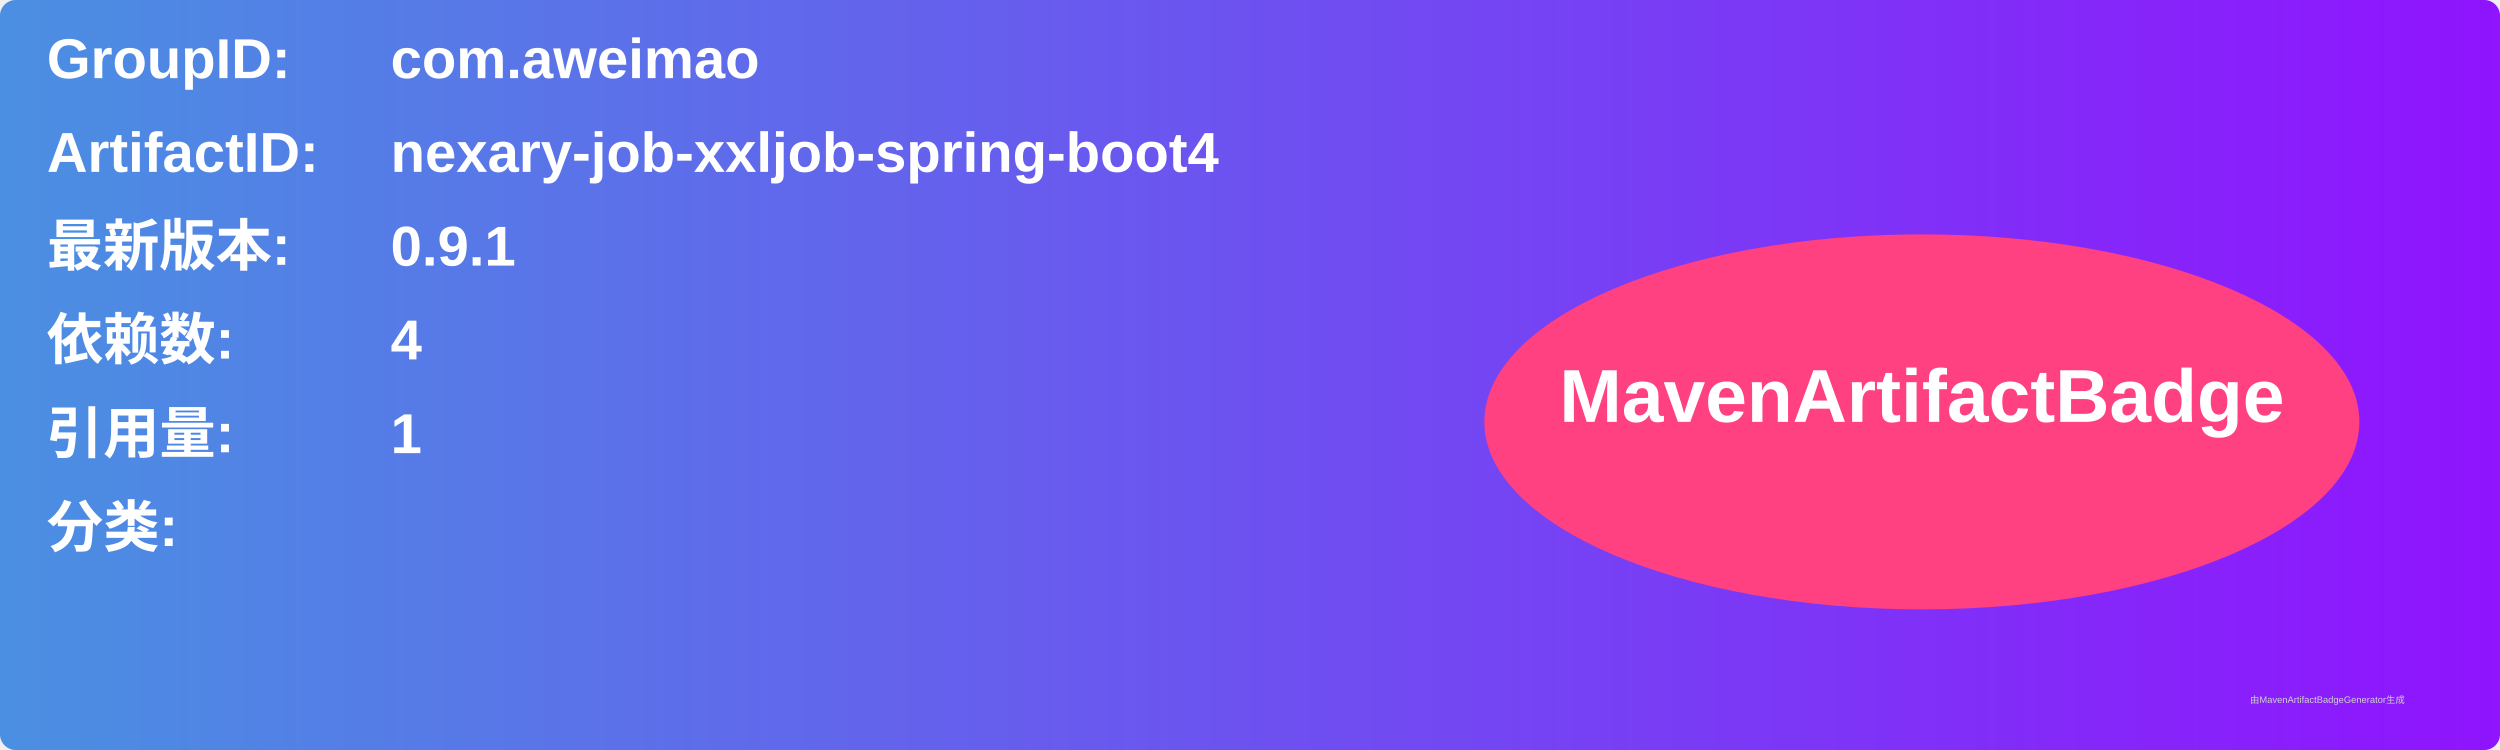
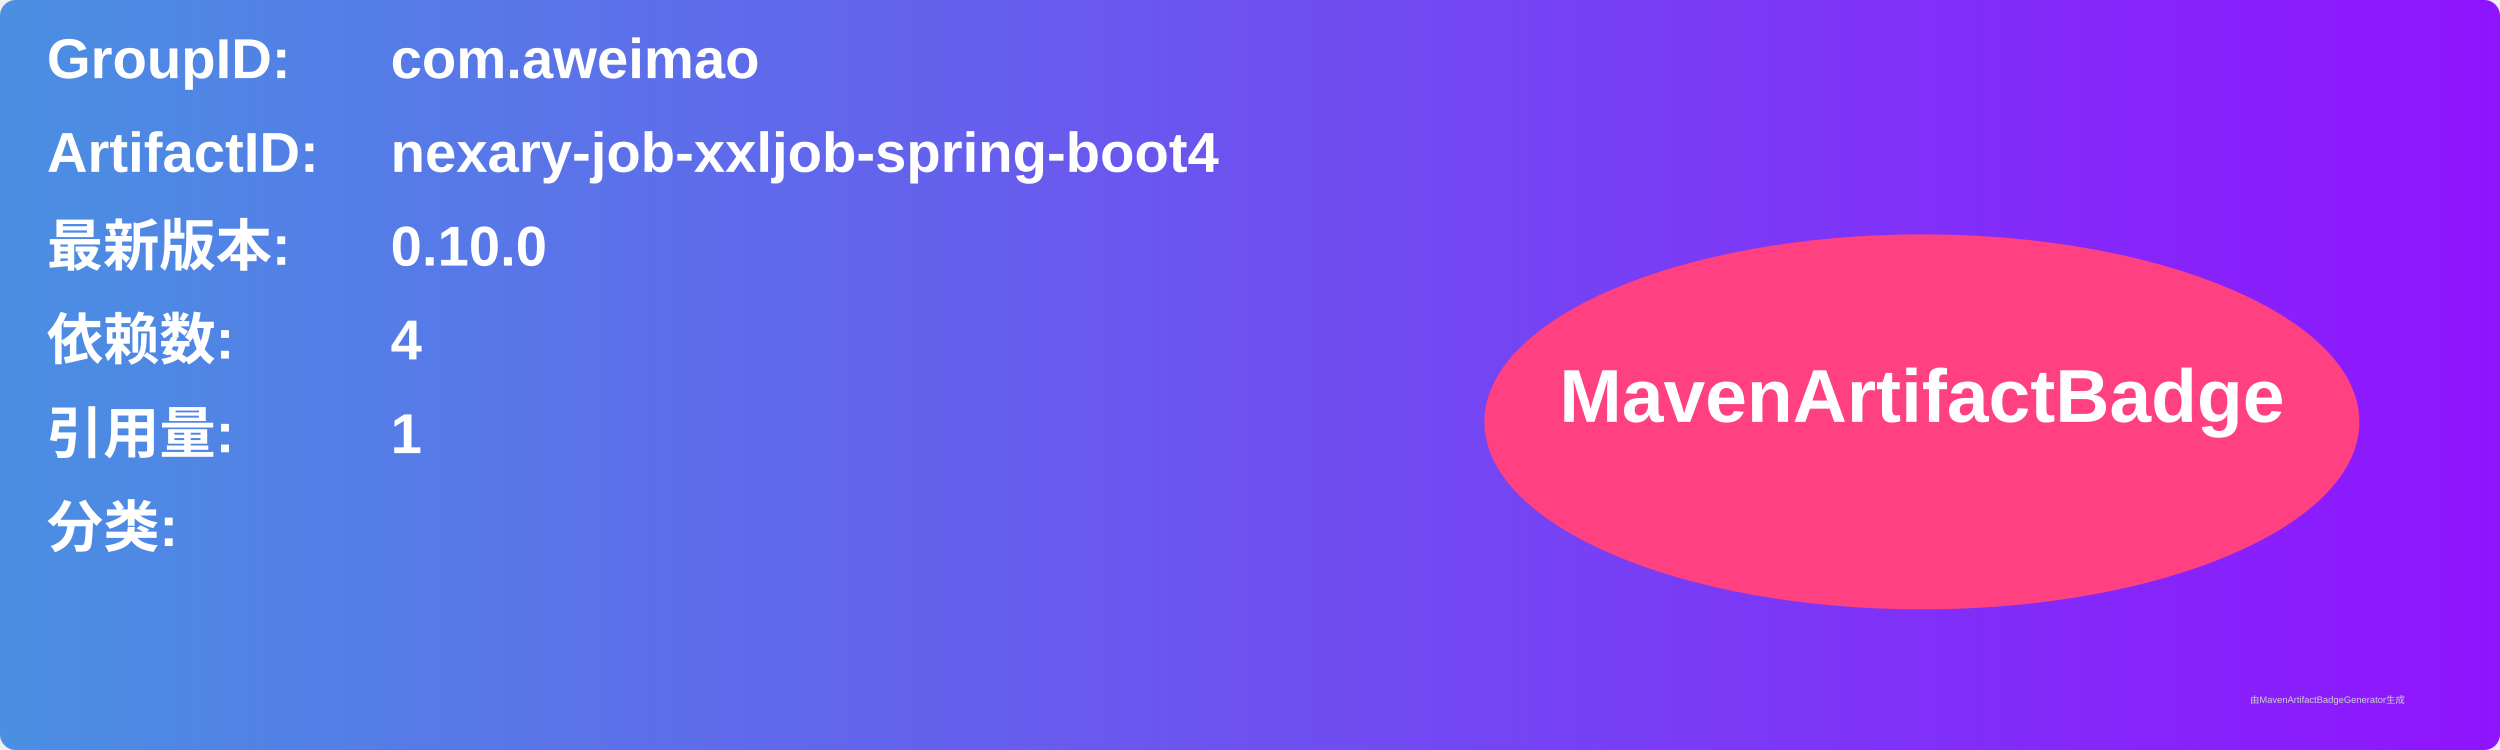
<svg xmlns="http://www.w3.org/2000/svg" width="800" height="240" viewBox="0 0 800 240">
  <linearGradient id="grad" x1="0%" y1="0%" x2="100%" y2="0%">
    <stop offset="0%" stop-color="#4a90e2" />
    <stop offset="100%" stop-color="#9013fe" />
  </linearGradient>
  <rect width="100%" height="100%" rx="5" ry="5" fill="url(#grad)" />
  <g transform="translate(15, 15)">
    <text x="0" y="10" font-family="Arial" font-size="18" fill="white" font-weight="bold" width="260">GroupID:</text>
    <text x="110" y="10" font-family="Arial" font-size="18" fill="white" font-weight="bold" width="460">com.aweimao</text>
    <text x="0" y="40" font-family="Arial" font-size="18" fill="white" font-weight="bold" width="260">ArtifactID:</text>
    <text x="110" y="40" font-family="Arial" font-size="18" fill="white" font-weight="bold" width="460">nexary-job-xxljob-spring-boot4</text>
    <text x="0" y="70" font-family="Arial" font-size="18" fill="white" font-weight="bold">最新版本:</text>
    <text x="110" y="70" font-family="Arial" font-size="18" fill="white" font-weight="bold">
-       <tspan font-weight="bold">0.9.1</tspan>
+       <tspan font-weight="bold">0.10.0</tspan>
    </text>
    <text x="0" y="100" font-family="Arial" font-size="18" fill="white" font-weight="bold">依赖数: </text>
    <text x="110" y="100" font-family="Arial" font-size="18" fill="white">
      <tspan font-weight="bold">4</tspan>
    </text>
    <text x="0" y="130" font-family="Arial" font-size="18" fill="white" font-weight="bold">引用量: </text>
    <text x="110" y="130" font-family="Arial" font-size="18" fill="white">
      <tspan font-weight="bold">1</tspan>
    </text>
    <text x="0" y="160" font-family="Arial" font-size="18" fill="white" font-weight="bold">分类:</text>
    <text x="10" y="190" font-family="Arial" font-size="10" fill="white">
      <tspan font-weight="bold" />
    </text>
    <ellipse cx="600" cy="120" rx="140" ry="60" fill="#ff4081" />
    <text x="600" y="120" text-anchor="middle" font-family="Arial" font-size="24" fill="white" font-weight="bold">MavenArtifactBadge</text>
  </g>
  <text x="720" y="225" font-family="Arial" font-size="3" fill="#d0d0d0">由MavenArtifactBadgeGenerator生成</text>
</svg>
